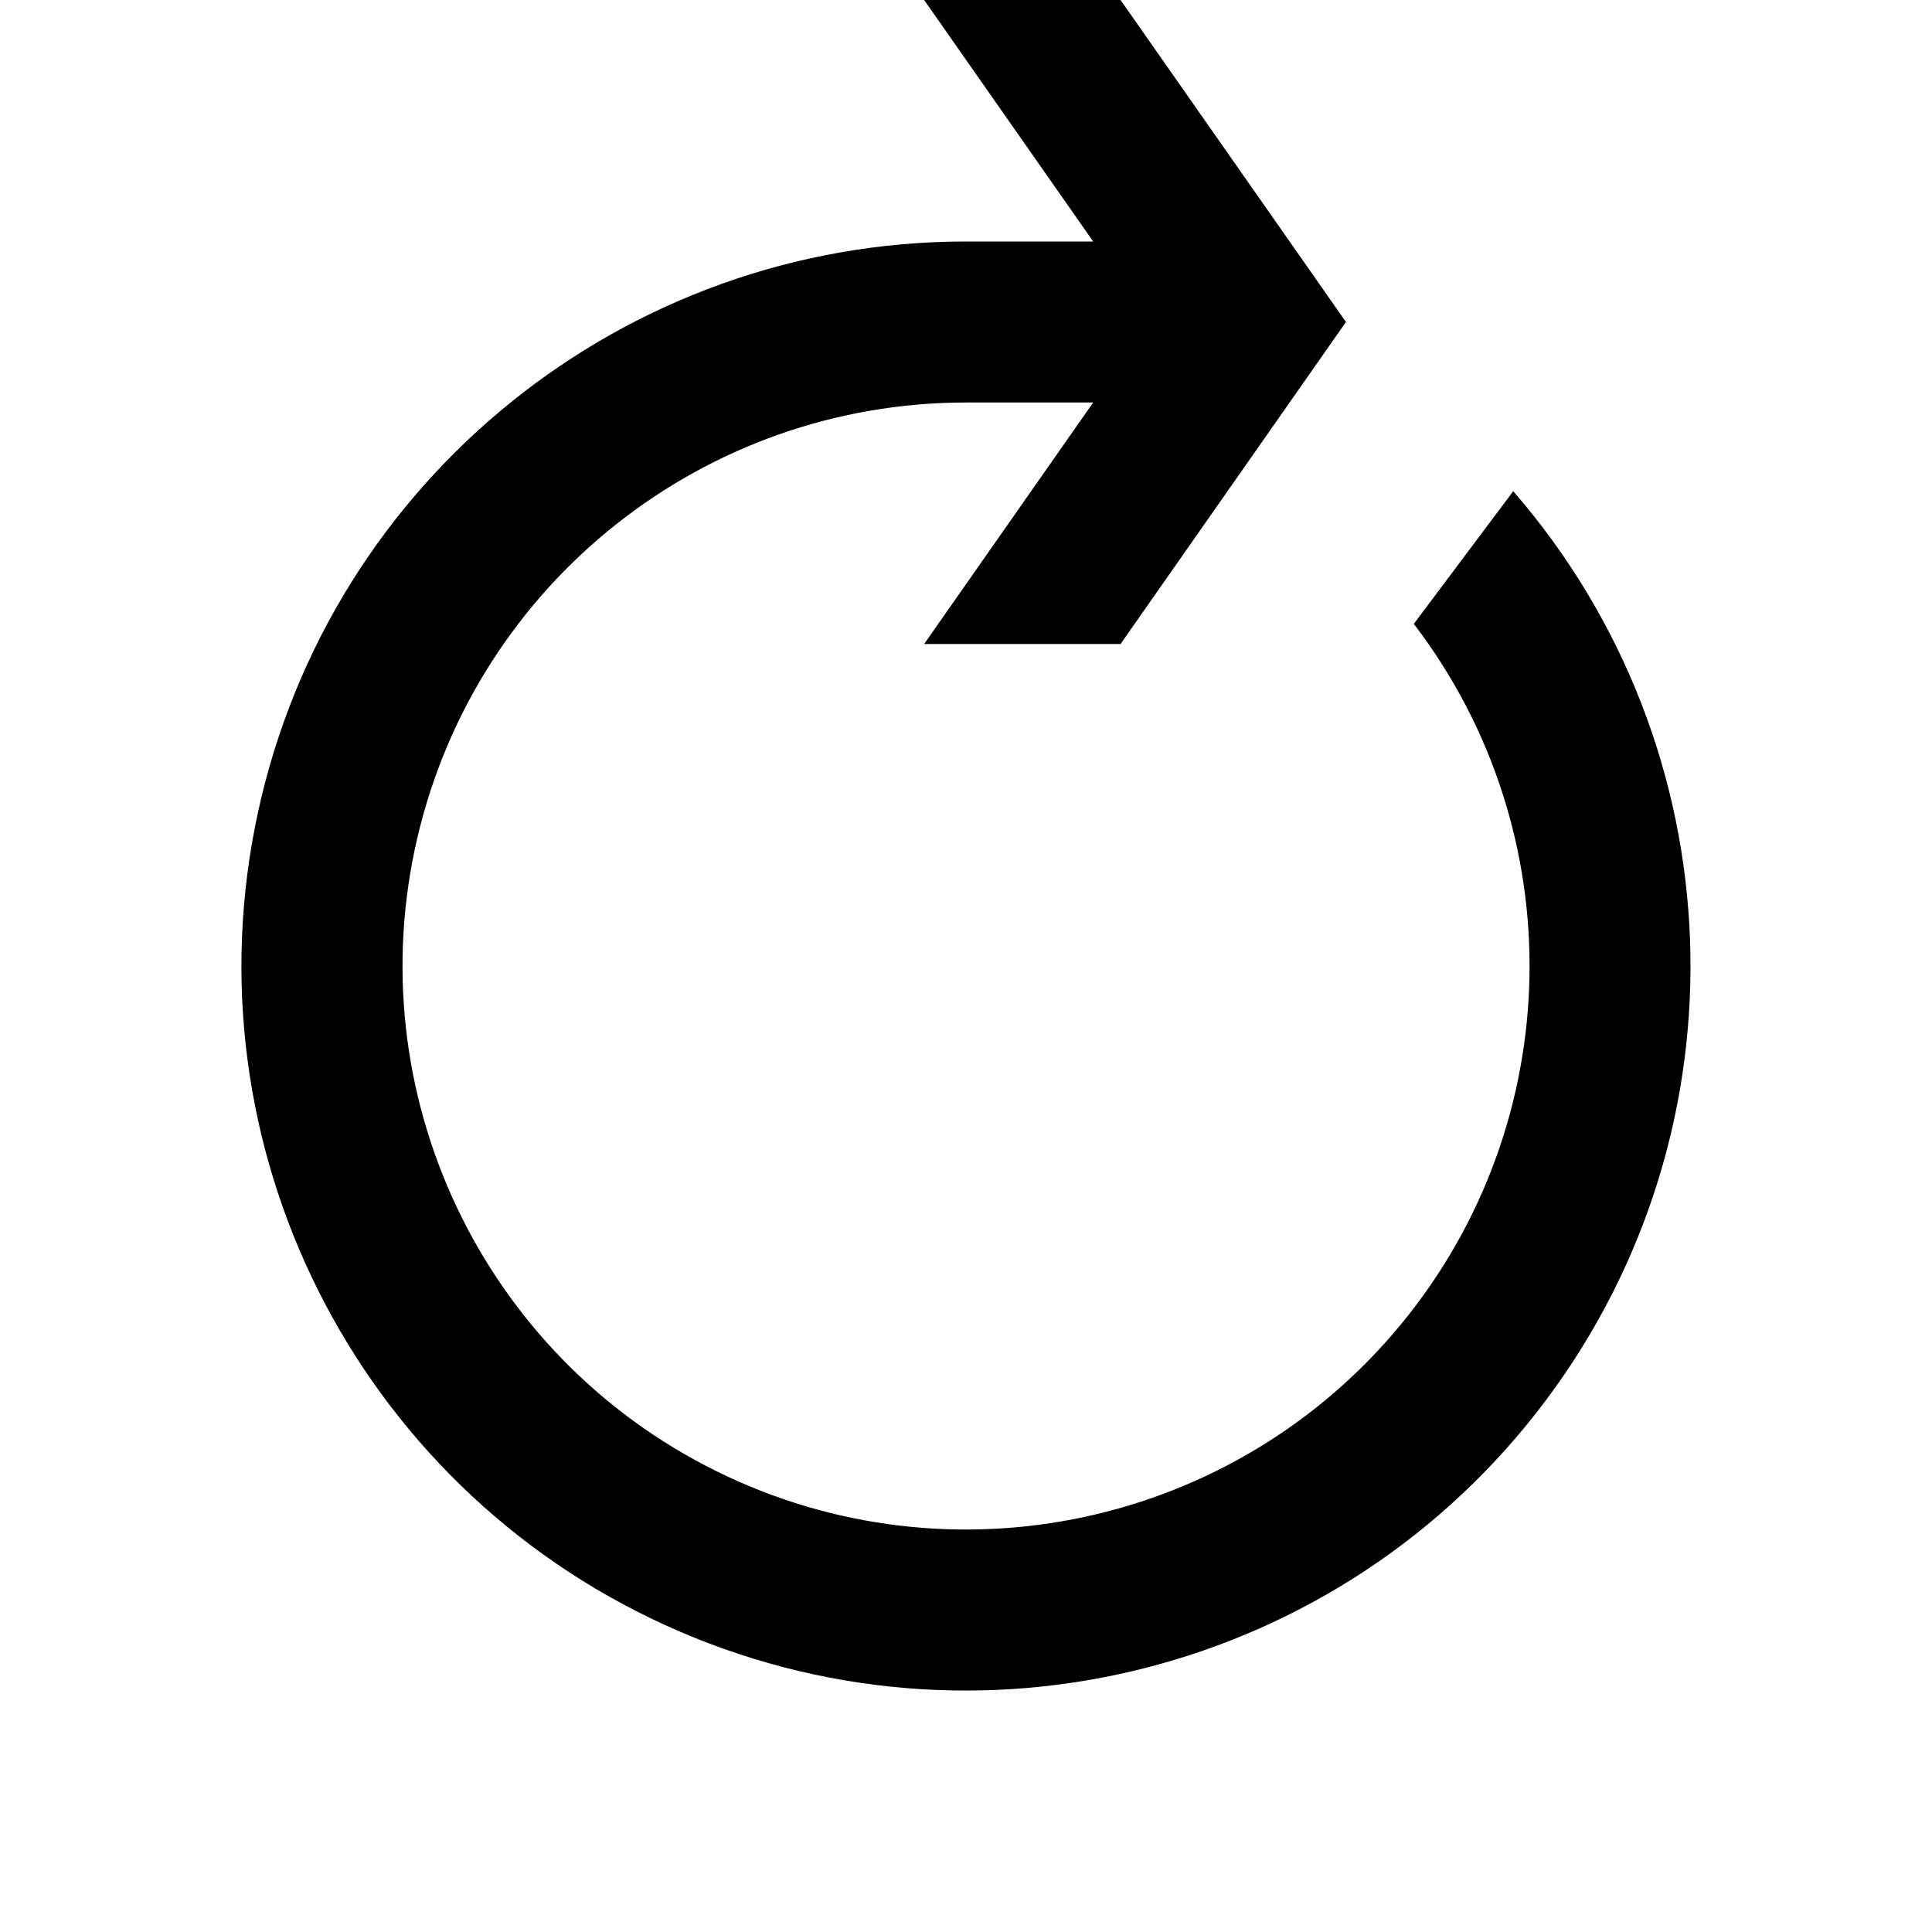
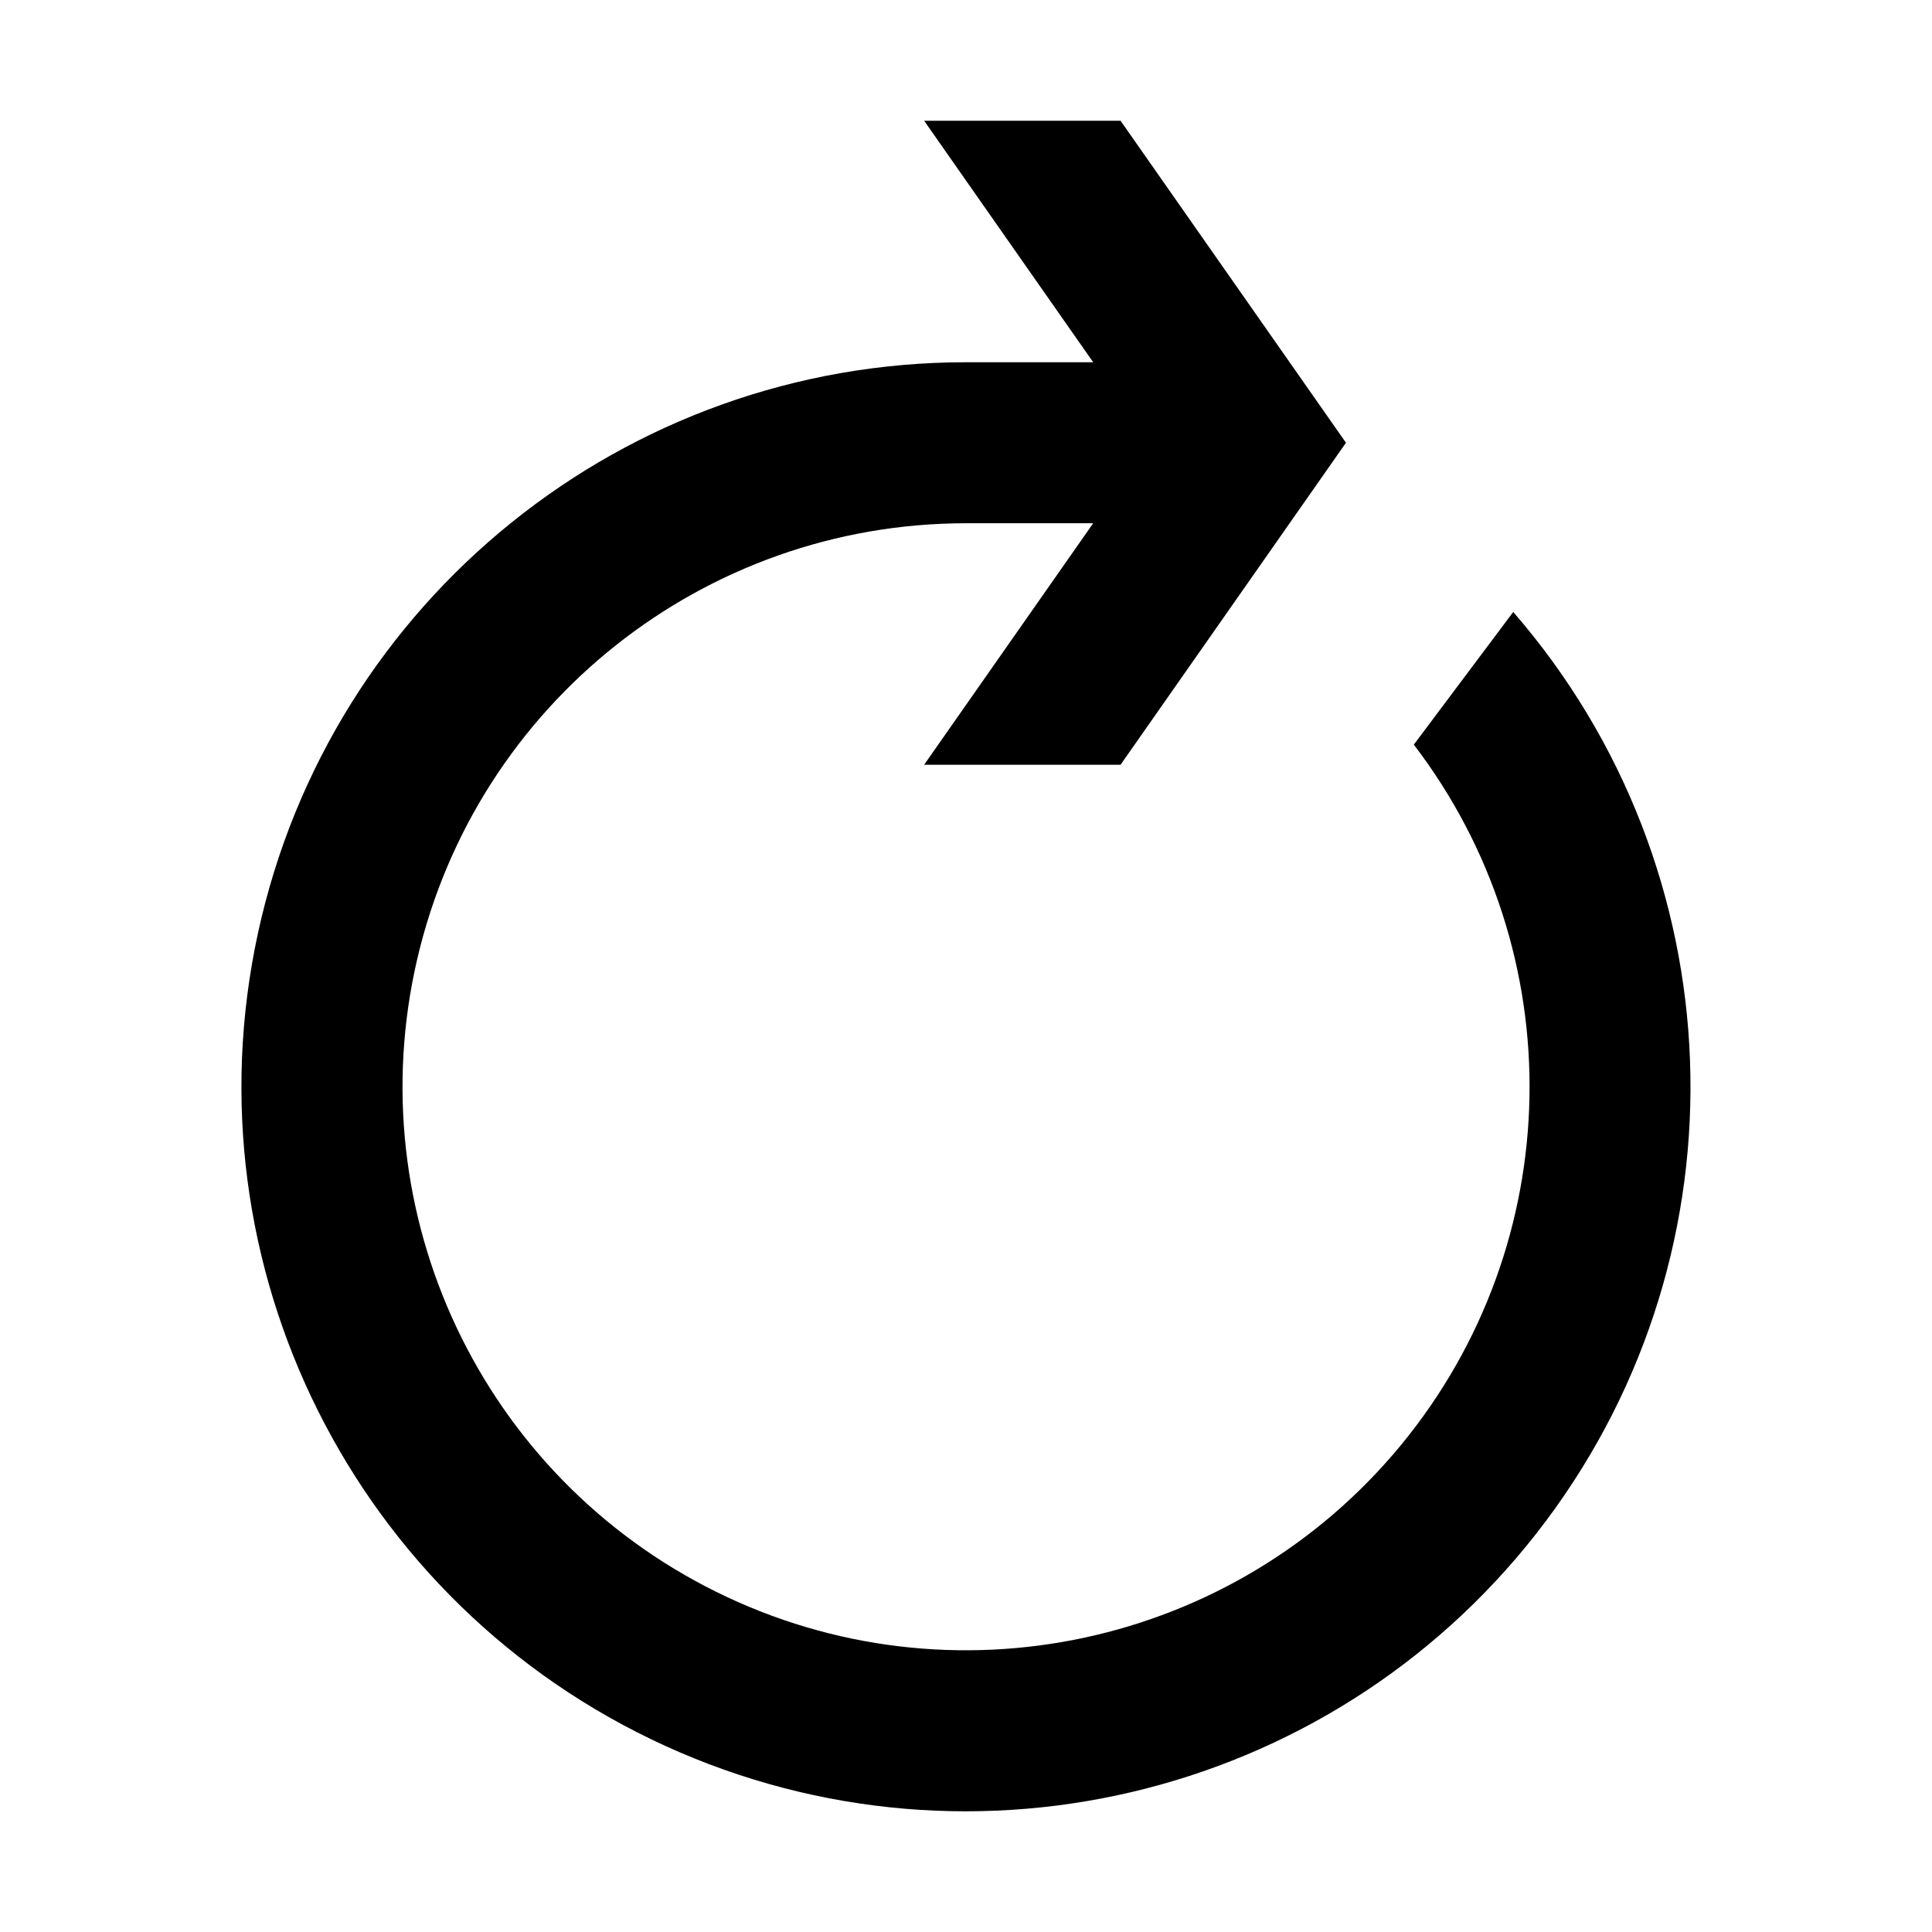
- <svg xmlns="http://www.w3.org/2000/svg" viewBox="0 0 24 24" fill="currentColor">
-   <path d="M11.48 0h2.44l2.8 4-2.8 4h-2.44l2.1-3H12a7 7 0 1 0 5.563 2.75l1.235-1.648A9 9 0 1 1 12 3h1.58l-2.1-3Z" />
+ <svg xmlns="http://www.w3.org/2000/svg" fill="none" viewBox="0 0 24 24">
+   <path fill="currentColor" d="M11.48 1.5h2.44l2.8 4-2.8 4h-2.44l2.1-3H12a7 7 0 1 0 5.563 2.75l1.235-1.648A9 9 0 1 1 12 4.5h1.58l-2.1-3Z" />
</svg>
